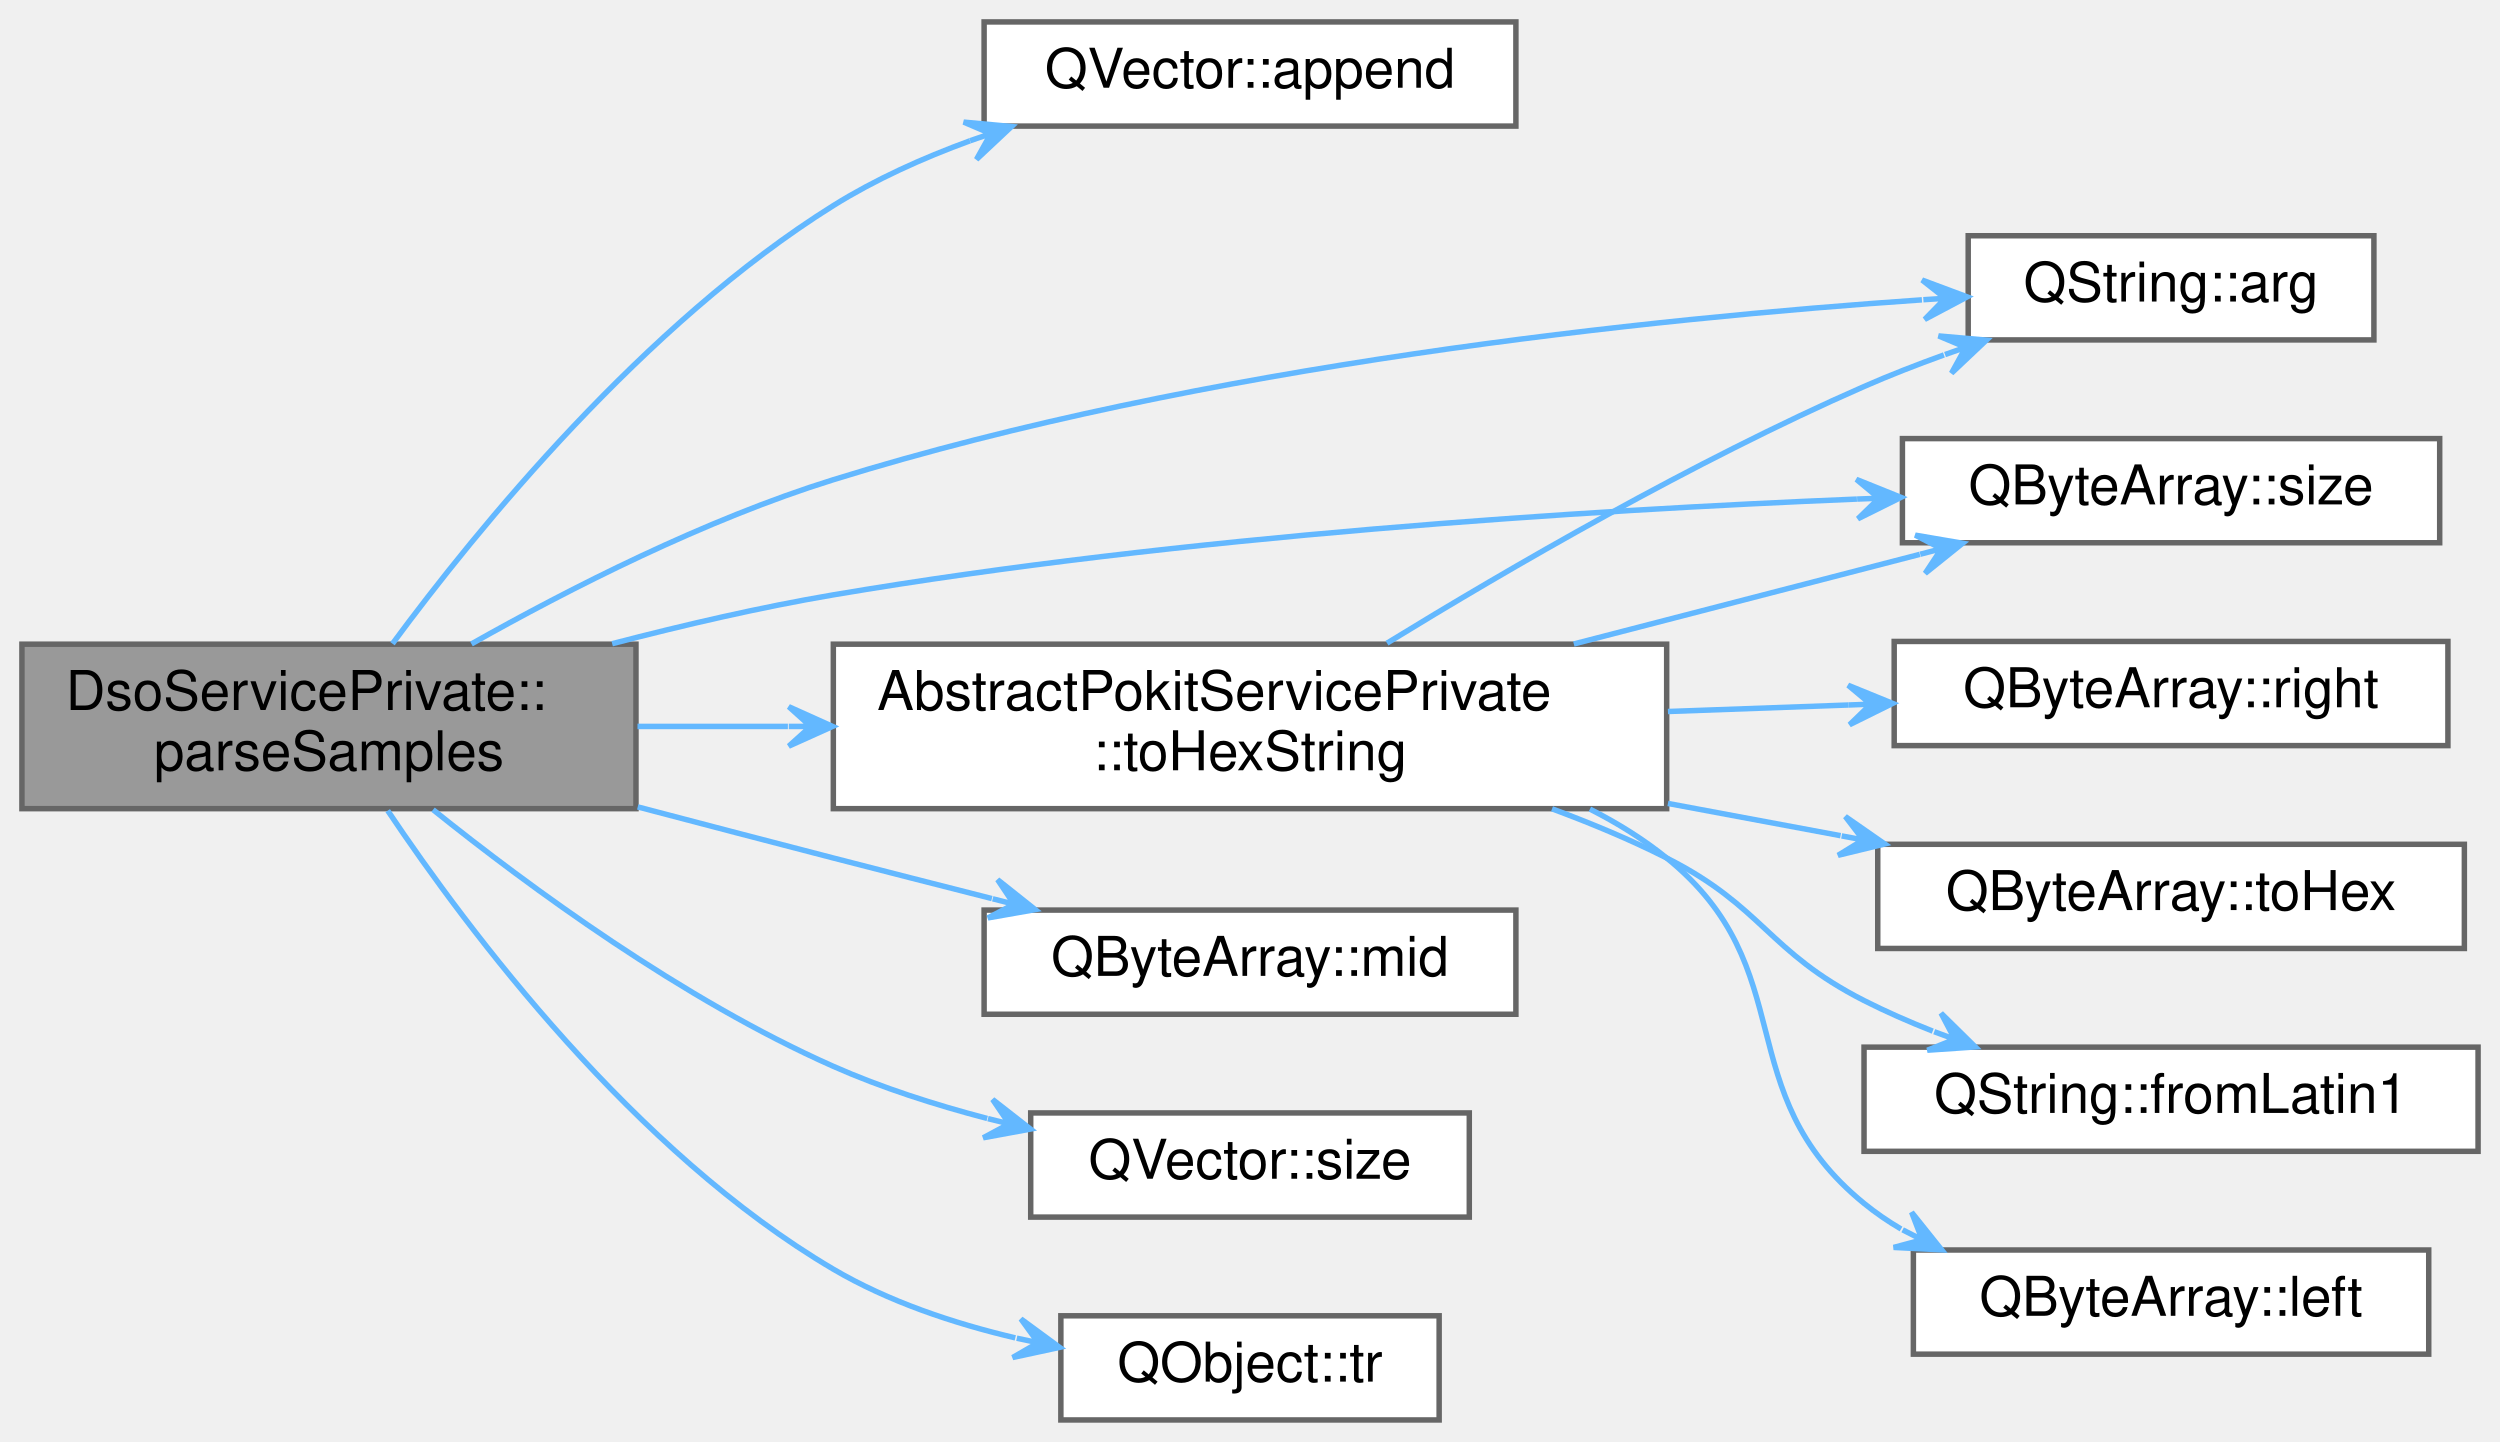
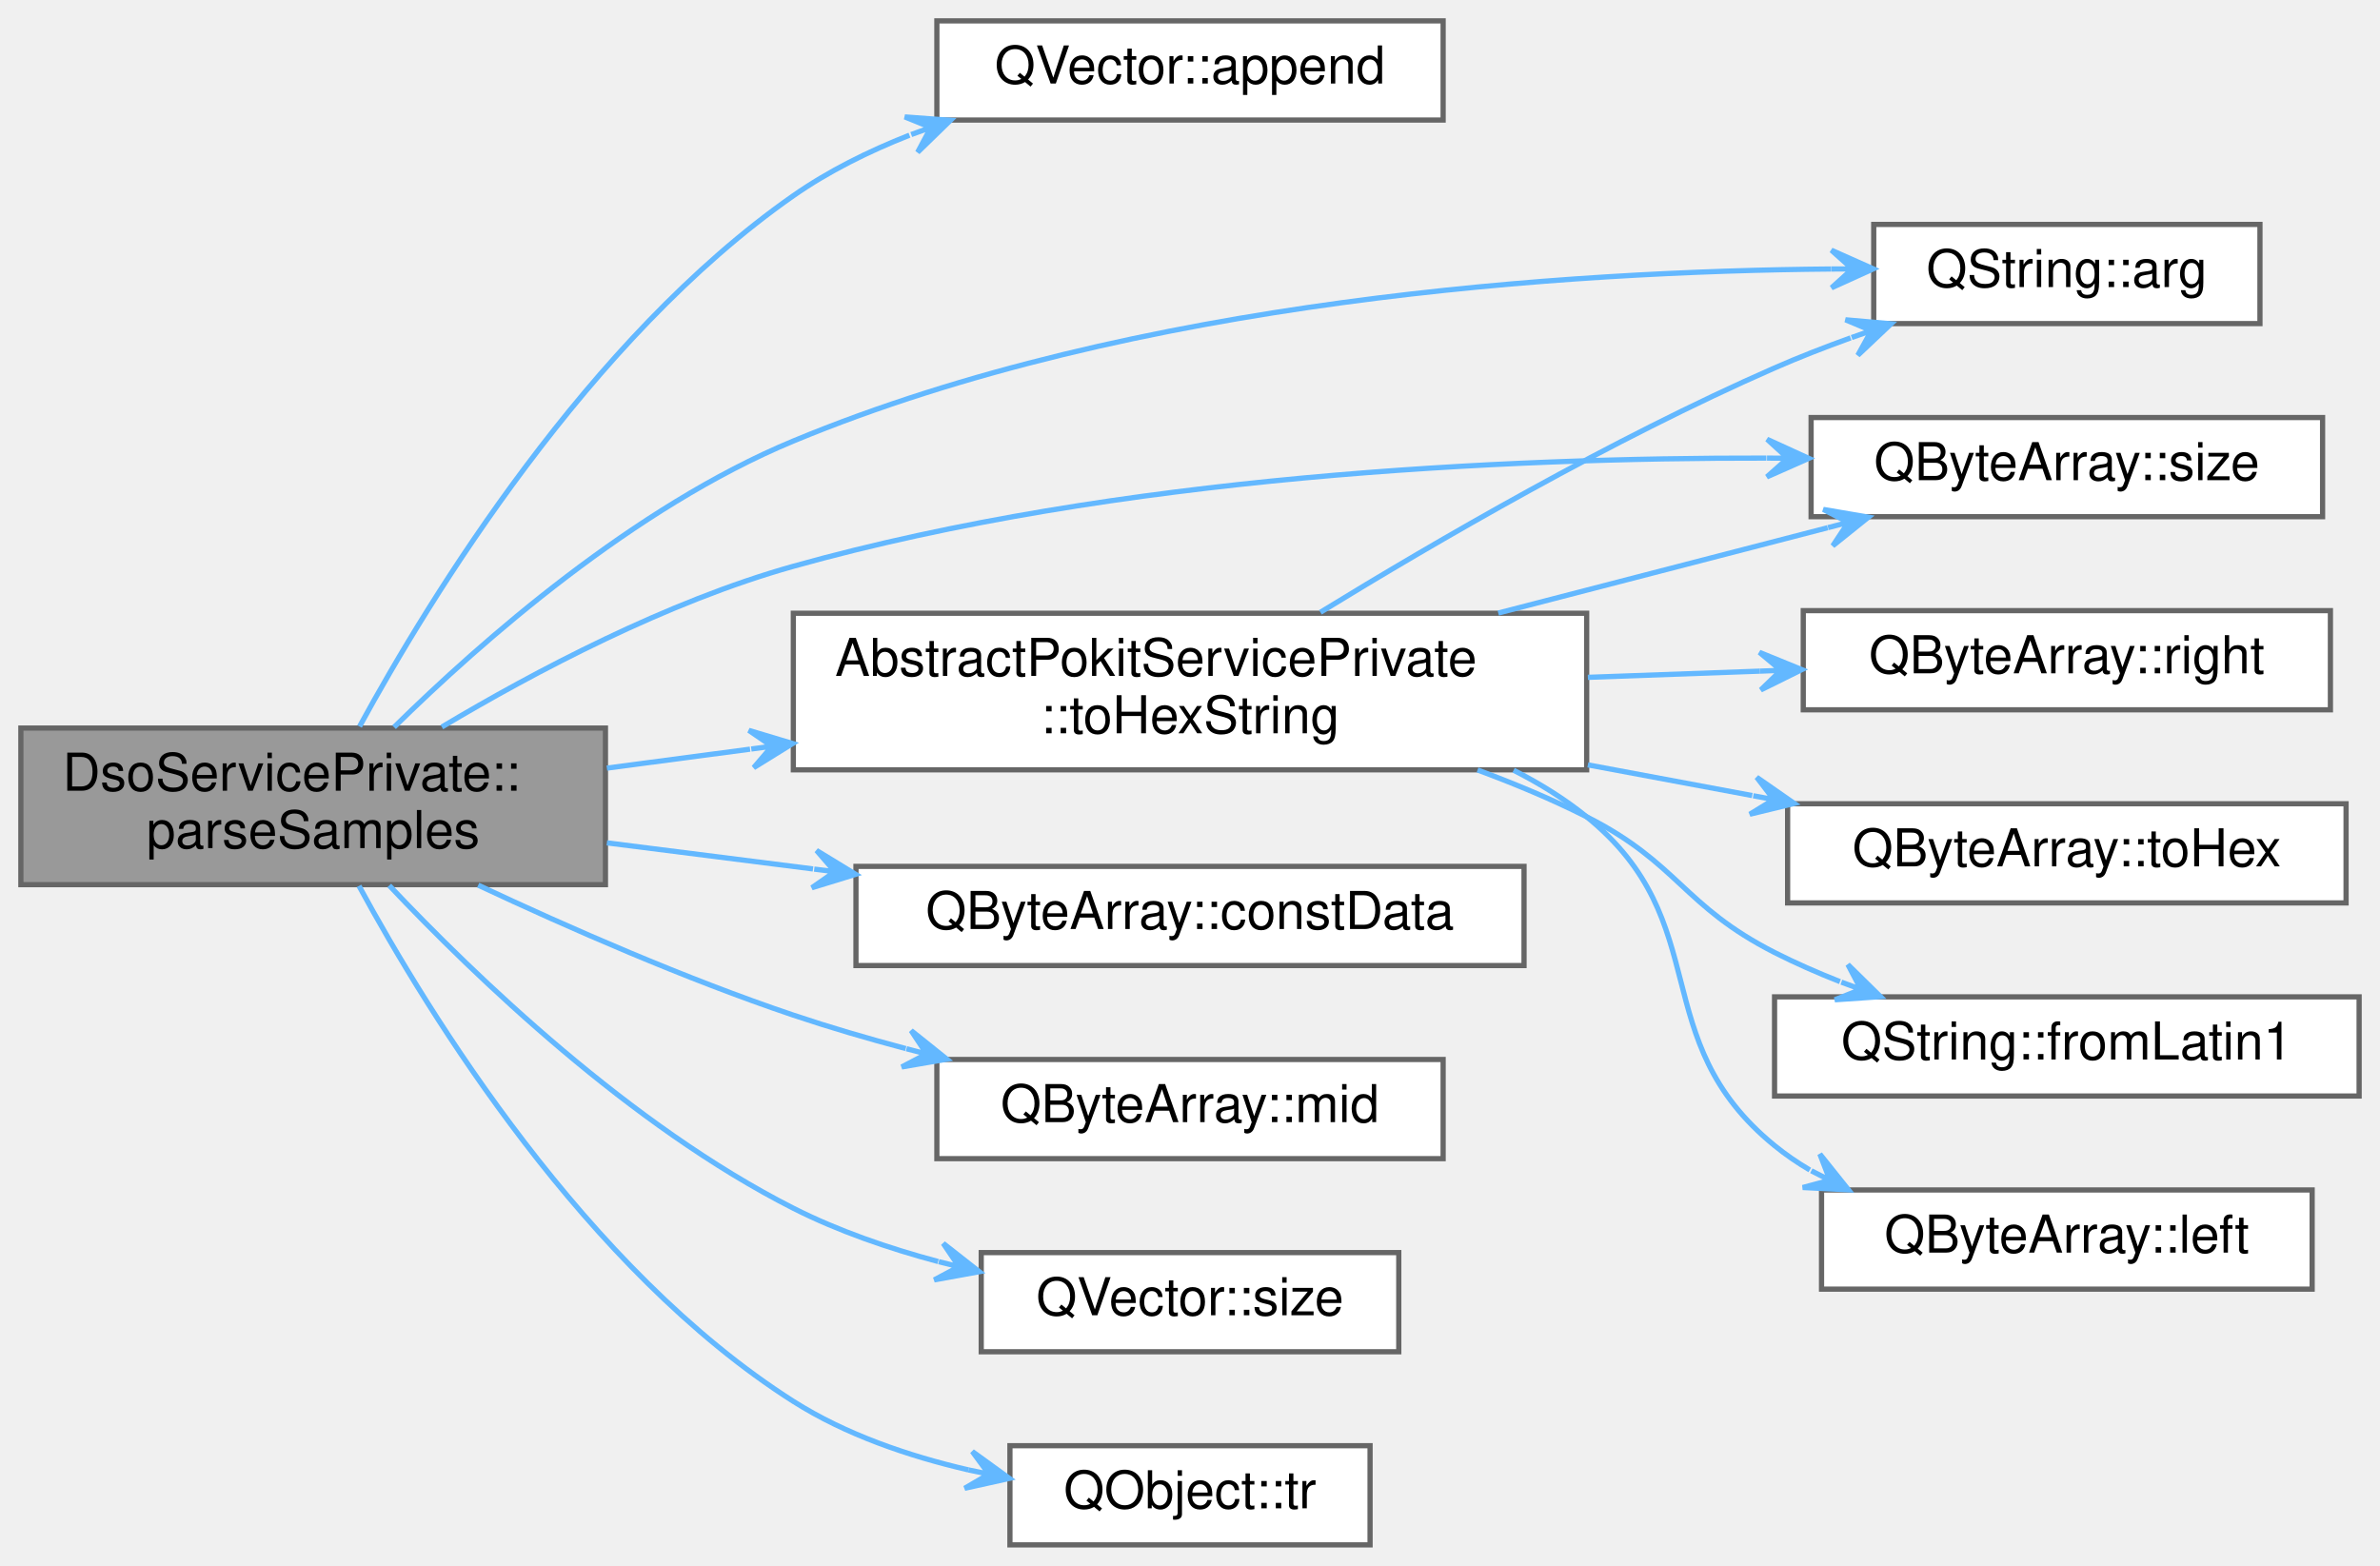
- <svg xmlns="http://www.w3.org/2000/svg" xmlns:xlink="http://www.w3.org/1999/xlink" width="456pt" height="263pt" viewBox="0.00 0.00 456.00 263.00">
-   <g id="graph0" class="graph" transform="scale(1 1) rotate(0) translate(4 259)">
+ <svg xmlns="http://www.w3.org/2000/svg" xmlns:xlink="http://www.w3.org/1999/xlink" width="456pt" height="300pt" viewBox="0.00 0.00 456.00 300.00">
+   <g id="graph0" class="graph" transform="scale(1 1) rotate(0) translate(4 296)">
    <g id="Node000001" class="node">
      <g id="a_Node000001">
        <a xlink:title="Parses the Reading value into a DsoService::Samples vector.">
-           <polygon fill="#999999" stroke="#666666" points="112,-141.5 0,-141.5 0,-111.5 112,-111.5 112,-141.5" />
-           <text text-anchor="start" x="8" y="-129.5" font-family="Helvetica,sans-Serif" font-size="10.00">DsoServicePrivate::</text>
-           <text text-anchor="middle" x="56" y="-118.5" font-family="Helvetica,sans-Serif" font-size="10.00">parseSamples</text>
+           <polygon fill="#999999" stroke="#666666" points="112,-156.5 0,-156.5 0,-126.5 112,-126.5 112,-156.5" />
+           <text text-anchor="start" x="8" y="-144.5" font-family="Helvetica,sans-Serif" font-size="10.00">DsoServicePrivate::</text>
+           <text text-anchor="middle" x="56" y="-133.5" font-family="Helvetica,sans-Serif" font-size="10.00">parseSamples</text>
        </a>
      </g>
    </g>
    <g id="Node000002" class="node">
      <g id="a_Node000002">
        <a target="_parent" xlink:href="https://doc.qt.io/qt-5/qvector.html#append" xlink:title=" ">
-           <polygon fill="white" stroke="#666666" points="272.5,-255 175.5,-255 175.5,-236 272.5,-236 272.5,-255" />
-           <text text-anchor="middle" x="224" y="-243" font-family="Helvetica,sans-Serif" font-size="10.00">QVector::append</text>
+           <polygon fill="white" stroke="#666666" points="272.5,-292 175.5,-292 175.5,-273 272.5,-273 272.5,-292" />
+           <text text-anchor="middle" x="224" y="-280" font-family="Helvetica,sans-Serif" font-size="10.00">QVector::append</text>
        </a>
      </g>
    </g>
    <g id="edge1_Node000001_Node000002" class="edge">
      <g id="a_edge1_Node000001_Node000002">
        <a xlink:title=" ">
-           <path fill="none" stroke="#63b8ff" d="M67.59,-141.59C82.99,-162.45 113.52,-199.96 148,-221.5 155.62,-226.26 164.28,-230.16 172.93,-233.32" />
-           <polygon fill="#63b8ff" stroke="#63b8ff" points="180.51,-235.92 171.77,-236.73 176.72,-234.62 172.94,-233.33 172.94,-233.33 172.94,-233.33 176.72,-234.62 174.11,-229.92 180.51,-235.92 180.51,-235.92" />
+           <path fill="none" stroke="#63b8ff" d="M64.89,-156.81C78.5,-181.75 108.76,-231.09 148,-258.5 154.72,-263.2 162.42,-267.01 170.25,-270.1" />
+           <polygon fill="#63b8ff" stroke="#63b8ff" points="178.11,-272.95 169.36,-273.6 174.35,-271.58 170.59,-270.22 170.59,-270.22 170.59,-270.22 174.35,-271.58 171.82,-266.83 178.11,-272.95 178.11,-272.95" />
        </a>
      </g>
    </g>
    <g id="Node000003" class="node">
      <g id="a_Node000003">
        <a target="_parent" xlink:href="https://doc.qt.io/qt-5/qstring.html#arg-1" xlink:title=" ">
-           <polygon fill="white" stroke="#666666" points="429,-216 355,-216 355,-197 429,-197 429,-216" />
-           <text text-anchor="middle" x="392" y="-204" font-family="Helvetica,sans-Serif" font-size="10.00">QString::arg</text>
+           <polygon fill="white" stroke="#666666" points="429,-253 355,-253 355,-234 429,-234 429,-253" />
+           <text text-anchor="middle" x="392" y="-241" font-family="Helvetica,sans-Serif" font-size="10.00">QString::arg</text>
        </a>
      </g>
    </g>
    <g id="edge2_Node000001_Node000003" class="edge">
      <g id="a_edge2_Node000001_Node000003">
        <a xlink:title=" ">
-           <path fill="none" stroke="#63b8ff" d="M81.99,-141.55C99.79,-151.59 124.6,-164.23 148,-171.5 215.34,-192.41 297.12,-200.91 346.56,-204.31" />
-           <polygon fill="#63b8ff" stroke="#63b8ff" points="354.81,-204.85 346.59,-207.92 350.82,-204.59 346.82,-204.33 346.82,-204.33 346.82,-204.33 350.82,-204.59 347.06,-200.74 354.81,-204.85 354.81,-204.85" />
+           <path fill="none" stroke="#63b8ff" d="M71.5,-156.67C88.25,-173.15 117.44,-198.82 148,-211.5 213.52,-238.69 296.77,-244.04 346.86,-244.46" />
+           <polygon fill="#63b8ff" stroke="#63b8ff" points="354.91,-244.49 346.89,-248.06 350.91,-244.47 346.91,-244.46 346.91,-244.46 346.91,-244.46 350.91,-244.47 346.92,-240.86 354.91,-244.49 354.91,-244.49" />
        </a>
      </g>
    </g>
    <g id="Node000004" class="node">
      <g id="a_Node000004">
+         <a target="_parent" xlink:href="https://doc.qt.io/qt-5/qbytearray.html#constData" xlink:title=" ">
+           <polygon fill="white" stroke="#666666" points="288,-130 160,-130 160,-111 288,-111 288,-130" />
+           <text text-anchor="middle" x="224" y="-118" font-family="Helvetica,sans-Serif" font-size="10.00">QByteArray::constData</text>
+         </a>
+       </g>
+     </g>
+     <g id="edge3_Node000001_Node000004" class="edge">
+       <g id="a_edge3_Node000001_Node000004">
+         <a xlink:title=" ">
+           <path fill="none" stroke="#63b8ff" d="M112.28,-134.51C124.93,-132.91 138.55,-131.18 151.77,-129.51" />
+           <polygon fill="#63b8ff" stroke="#63b8ff" points="159.94,-128.48 152.45,-133.05 155.97,-128.98 152,-129.48 152,-129.48 152,-129.48 155.97,-128.98 151.55,-125.91 159.94,-128.48 159.94,-128.48" />
+         </a>
+       </g>
+     </g>
+     <g id="Node000005" class="node">
+       <g id="a_Node000005">
        <a target="_parent" xlink:href="https://doc.qt.io/qt-5/qbytearray.html#mid" xlink:title=" ">
          <polygon fill="white" stroke="#666666" points="272.5,-93 175.5,-93 175.5,-74 272.5,-74 272.5,-93" />
          <text text-anchor="middle" x="224" y="-81" font-family="Helvetica,sans-Serif" font-size="10.00">QByteArray::mid</text>
        </a>
      </g>
    </g>
-     <g id="edge3_Node000001_Node000004" class="edge">
-       <g id="a_edge3_Node000001_Node000004">
-         <a xlink:title=" ">
-           <path fill="none" stroke="#63b8ff" d="M112.32,-111.82C124.09,-108.72 136.45,-105.49 148,-102.5 157.35,-100.08 167.36,-97.53 176.92,-95.1" />
-           <polygon fill="#63b8ff" stroke="#63b8ff" points="184.83,-93.09 177.96,-98.55 180.95,-94.08 177.07,-95.06 177.07,-95.06 177.07,-95.06 180.95,-94.08 176.19,-91.57 184.83,-93.09 184.83,-93.09" />
-         </a>
-       </g>
-     </g>
-     <g id="Node000005" class="node">
-       <g id="a_Node000005">
-         <a target="_parent" xlink:href="https://doc.qt.io/qt-5/qbytearray.html#size" xlink:title=" ">
-           <polygon fill="white" stroke="#666666" points="441,-179 343,-179 343,-160 441,-160 441,-179" />
-           <text text-anchor="middle" x="392" y="-167" font-family="Helvetica,sans-Serif" font-size="10.00">QByteArray::size</text>
-         </a>
-       </g>
-     </g>
    <g id="edge4_Node000001_Node000005" class="edge">
      <g id="a_edge4_Node000001_Node000005">
        <a xlink:title=" ">
-           <path fill="none" stroke="#63b8ff" d="M107.66,-141.59C120.71,-144.99 134.79,-148.26 148,-150.5 211.43,-161.25 285.23,-165.94 334.7,-167.97" />
-           <polygon fill="#63b8ff" stroke="#63b8ff" points="342.74,-168.28 334.6,-171.56 338.74,-168.12 334.74,-167.97 334.74,-167.97 334.74,-167.97 338.74,-168.12 334.88,-164.37 342.74,-168.28 342.74,-168.28" />
+           <path fill="none" stroke="#63b8ff" d="M87.62,-126.4C105.03,-118.24 127.39,-108.44 148,-101.5 154.9,-99.18 162.24,-97.03 169.54,-95.09" />
+           <polygon fill="#63b8ff" stroke="#63b8ff" points="177.42,-93.06 170.57,-98.54 173.54,-94.06 169.67,-95.06 169.67,-95.06 169.67,-95.06 173.54,-94.06 168.77,-91.57 177.42,-93.06 177.42,-93.06" />
        </a>
      </g>
    </g>
    <g id="Node000006" class="node">
      <g id="a_Node000006">
+         <a target="_parent" xlink:href="https://doc.qt.io/qt-5/qbytearray.html#size" xlink:title=" ">
+           <polygon fill="white" stroke="#666666" points="441,-216 343,-216 343,-197 441,-197 441,-216" />
+           <text text-anchor="middle" x="392" y="-204" font-family="Helvetica,sans-Serif" font-size="10.00">QByteArray::size</text>
+         </a>
+       </g>
+     </g>
+     <g id="edge5_Node000001_Node000006" class="edge">
+       <g id="a_edge5_Node000001_Node000006">
+         <a xlink:title=" ">
+           <path fill="none" stroke="#63b8ff" d="M80.66,-156.71C98.44,-167.31 123.79,-180.72 148,-187.5 210.15,-204.9 284.49,-208.31 334.44,-208.23" />
+           <polygon fill="#63b8ff" stroke="#63b8ff" points="342.55,-208.18 334.57,-211.83 338.55,-208.2 334.55,-208.23 334.55,-208.23 334.55,-208.23 338.55,-208.2 334.53,-204.63 342.55,-208.18 342.55,-208.18" />
+         </a>
+       </g>
+     </g>
+     <g id="Node000007" class="node">
+       <g id="a_Node000007">
        <a target="_parent" xlink:href="https://doc.qt.io/qt-5/qvector.html#size" xlink:title=" ">
          <polygon fill="white" stroke="#666666" points="264,-56 184,-56 184,-37 264,-37 264,-56" />
          <text text-anchor="middle" x="224" y="-44" font-family="Helvetica,sans-Serif" font-size="10.00">QVector::size</text>
        </a>
      </g>
    </g>
-     <g id="edge5_Node000001_Node000006" class="edge">
-       <g id="a_edge5_Node000001_Node000006">
-         <a xlink:title=" ">
-           <path fill="none" stroke="#63b8ff" d="M74.99,-111.31C92.55,-97.22 120.56,-76.65 148,-64.5 156.8,-60.6 166.57,-57.48 176.07,-54.99" />
-           <polygon fill="#63b8ff" stroke="#63b8ff" points="183.97,-53.06 177.05,-58.46 180.08,-54.01 176.2,-54.96 176.2,-54.96 176.2,-54.96 180.08,-54.01 175.34,-51.47 183.97,-53.06 183.97,-53.06" />
-         </a>
-       </g>
-     </g>
-     <g id="Node000007" class="node">
-       <g id="a_Node000007">
-         <a xlink:href="classAbstractPokitServicePrivate.html#af748600fc201fe47f29b58e8e93179d8" target="_top" xlink:title="Returns up to maxSize bytes of data as a human readable hexadecimal string.">
-           <polygon fill="white" stroke="#666666" points="300,-141.5 148,-141.5 148,-111.5 300,-111.5 300,-141.5" />
-           <text text-anchor="start" x="156" y="-129.5" font-family="Helvetica,sans-Serif" font-size="10.00">AbstractPokitServicePrivate</text>
-           <text text-anchor="middle" x="224" y="-118.5" font-family="Helvetica,sans-Serif" font-size="10.00">::toHexString</text>
-         </a>
-       </g>
-     </g>
    <g id="edge6_Node000001_Node000007" class="edge">
      <g id="a_edge6_Node000001_Node000007">
        <a xlink:title=" ">
-           <path fill="none" stroke="#63b8ff" d="M112.28,-126.5C121.1,-126.5 130.4,-126.5 139.71,-126.5" />
-           <polygon fill="#63b8ff" stroke="#63b8ff" points="147.87,-126.5 139.87,-130.1 143.87,-126.5 139.87,-126.5 139.87,-126.5 139.87,-126.5 143.87,-126.5 139.87,-122.9 147.87,-126.5 147.87,-126.5" />
-         </a>
-       </g>
-     </g>
-     <g id="Node000012" class="node">
-       <g id="a_Node000012">
+           <path fill="none" stroke="#63b8ff" d="M70.58,-126.34C87.14,-108.8 116.8,-80.31 148,-64.5 156.59,-60.15 166.26,-56.82 175.74,-54.29" />
+           <polygon fill="#63b8ff" stroke="#63b8ff" points="183.63,-52.34 176.72,-57.76 179.74,-53.3 175.86,-54.26 175.86,-54.26 175.86,-54.26 179.74,-53.3 175,-50.77 183.63,-52.34 183.63,-52.34" />
+         </a>
+       </g>
+     </g>
+     <g id="Node000008" class="node">
+       <g id="a_Node000008">
+         <a xlink:href="classAbstractPokitServicePrivate.html#af748600fc201fe47f29b58e8e93179d8" target="_top" xlink:title="Returns up to maxSize bytes of data as a human readable hexadecimal string.">
+           <polygon fill="white" stroke="#666666" points="300,-178.5 148,-178.5 148,-148.5 300,-148.5 300,-178.5" />
+           <text text-anchor="start" x="156" y="-166.5" font-family="Helvetica,sans-Serif" font-size="10.00">AbstractPokitServicePrivate</text>
+           <text text-anchor="middle" x="224" y="-155.5" font-family="Helvetica,sans-Serif" font-size="10.00">::toHexString</text>
+         </a>
+       </g>
+     </g>
+     <g id="edge7_Node000001_Node000008" class="edge">
+       <g id="a_edge7_Node000001_Node000008">
+         <a xlink:title=" ">
+           <path fill="none" stroke="#63b8ff" d="M112.28,-148.83C121.1,-150 130.4,-151.23 139.71,-152.46" />
+           <polygon fill="#63b8ff" stroke="#63b8ff" points="147.87,-153.54 139.47,-156.06 143.91,-153.02 139.94,-152.49 139.94,-152.49 139.94,-152.49 143.91,-153.02 140.41,-148.92 147.87,-153.54 147.87,-153.54" />
+         </a>
+       </g>
+     </g>
+     <g id="Node000013" class="node">
+       <g id="a_Node000013">
        <a target="_parent" xlink:href="https://doc.qt.io/qt-5/qobject.html#tr" xlink:title=" ">
          <polygon fill="white" stroke="#666666" points="258.5,-19 189.5,-19 189.5,0 258.5,0 258.5,-19" />
          <text text-anchor="middle" x="224" y="-7" font-family="Helvetica,sans-Serif" font-size="10.00">QObject::tr</text>
        </a>
      </g>
    </g>
-     <g id="edge13_Node000001_Node000012" class="edge">
-       <g id="a_edge13_Node000001_Node000012">
-         <a xlink:title=" ">
-           <path fill="none" stroke="#63b8ff" d="M66.72,-111.14C81.5,-89.09 111.78,-48.8 148,-27.5 158.03,-21.6 169.9,-17.63 181.19,-14.97" />
-           <polygon fill="#63b8ff" stroke="#63b8ff" points="189.28,-13.24 182.21,-18.43 185.37,-14.08 181.46,-14.91 181.46,-14.91 181.46,-14.91 185.37,-14.08 180.71,-11.39 189.28,-13.24 189.28,-13.24" />
-         </a>
-       </g>
-     </g>
-     <g id="edge7_Node000007_Node000003" class="edge">
-       <g id="a_edge7_Node000007_Node000003">
-         <a xlink:title=" ">
-           <path fill="none" stroke="#63b8ff" d="M248.99,-141.69C271.02,-155.2 304.86,-174.86 336,-188.5 340.65,-190.54 345.61,-192.47 350.57,-194.26" />
-           <polygon fill="#63b8ff" stroke="#63b8ff" points="358.33,-196.96 349.59,-197.73 354.55,-195.65 350.77,-194.33 350.77,-194.33 350.77,-194.33 354.55,-195.65 351.95,-190.93 358.33,-196.96 358.33,-196.96" />
-         </a>
-       </g>
-     </g>
-     <g id="edge11_Node000007_Node000005" class="edge">
-       <g id="a_edge11_Node000007_Node000005">
-         <a xlink:title=" ">
-           <path fill="none" stroke="#63b8ff" d="M283.06,-141.54C303.77,-146.9 326.76,-152.86 346.18,-157.89" />
-           <polygon fill="#63b8ff" stroke="#63b8ff" points="353.99,-159.91 345.34,-161.39 350.12,-158.91 346.25,-157.91 346.25,-157.91 346.25,-157.91 350.12,-158.91 347.15,-154.42 353.99,-159.91 353.99,-159.91" />
-         </a>
-       </g>
-     </g>
-     <g id="Node000008" class="node">
-       <g id="a_Node000008">
-         <a target="_parent" xlink:href="https://doc.qt.io/qt-5/qstring.html#fromLatin1" xlink:title=" ">
-           <polygon fill="white" stroke="#666666" points="448,-68 336,-68 336,-49 448,-49 448,-68" />
-           <text text-anchor="middle" x="392" y="-56" font-family="Helvetica,sans-Serif" font-size="10.00">QString::fromLatin1</text>
-         </a>
-       </g>
-     </g>
-     <g id="edge8_Node000007_Node000008" class="edge">
-       <g id="a_edge8_Node000007_Node000008">
-         <a xlink:title=" ">
-           <path fill="none" stroke="#63b8ff" d="M279.09,-111.47C286.26,-108.82 293.41,-105.83 300,-102.5 317.62,-93.6 318.41,-85.45 336,-76.5 339.97,-74.48 344.22,-72.62 348.53,-70.92" />
-           <polygon fill="#63b8ff" stroke="#63b8ff" points="356.3,-68.04 350.05,-74.19 352.55,-69.43 348.8,-70.82 348.8,-70.82 348.8,-70.82 352.55,-69.43 347.55,-67.44 356.3,-68.04 356.3,-68.04" />
+     <g id="edge14_Node000001_Node000013" class="edge">
+       <g id="a_edge14_Node000001_Node000013">
+         <a xlink:title=" ">
+           <path fill="none" stroke="#63b8ff" d="M64.78,-126.26C78.22,-101.5 108.25,-52.77 148,-27.5 158.01,-21.14 170.07,-17.02 181.56,-14.36" />
+           <polygon fill="#63b8ff" stroke="#63b8ff" points="189.4,-12.74 182.29,-17.89 185.48,-13.55 181.56,-14.36 181.56,-14.36 181.56,-14.36 185.48,-13.55 180.83,-10.84 189.4,-12.74 189.4,-12.74" />
+         </a>
+       </g>
+     </g>
+     <g id="edge8_Node000008_Node000003" class="edge">
+       <g id="a_edge8_Node000008_Node000003">
+         <a xlink:title=" ">
+           <path fill="none" stroke="#63b8ff" d="M248.99,-178.69C271.02,-192.2 304.86,-211.86 336,-225.5 340.65,-227.54 345.61,-229.47 350.57,-231.26" />
+           <polygon fill="#63b8ff" stroke="#63b8ff" points="358.33,-233.96 349.59,-234.73 354.55,-232.65 350.77,-231.33 350.77,-231.33 350.77,-231.33 354.55,-232.65 351.95,-227.93 358.33,-233.96 358.33,-233.96" />
+         </a>
+       </g>
+     </g>
+     <g id="edge12_Node000008_Node000006" class="edge">
+       <g id="a_edge12_Node000008_Node000006">
+         <a xlink:title=" ">
+           <path fill="none" stroke="#63b8ff" d="M283.06,-178.54C303.77,-183.9 326.76,-189.86 346.18,-194.89" />
+           <polygon fill="#63b8ff" stroke="#63b8ff" points="353.99,-196.91 345.34,-198.39 350.12,-195.91 346.25,-194.91 346.25,-194.91 346.25,-194.91 350.12,-195.91 347.15,-191.42 353.99,-196.91 353.99,-196.91" />
        </a>
      </g>
    </g>
    <g id="Node000009" class="node">
      <g id="a_Node000009">
-         <a target="_parent" xlink:href="https://doc.qt.io/qt-5/qbytearray.html#left" xlink:title=" ">
-           <polygon fill="white" stroke="#666666" points="439,-31 345,-31 345,-12 439,-12 439,-31" />
-           <text text-anchor="middle" x="392" y="-19" font-family="Helvetica,sans-Serif" font-size="10.00">QByteArray::left</text>
-         </a>
-       </g>
-     </g>
-     <g id="edge9_Node000007_Node000009" class="edge">
-       <g id="a_edge9_Node000007_Node000009">
-         <a xlink:title=" ">
-           <path fill="none" stroke="#63b8ff" d="M286,-111.42C291,-108.89 295.75,-105.94 300,-102.5 325.06,-82.21 311,-59.88 336,-39.5 338.1,-37.79 340.37,-36.23 342.75,-34.83" />
-           <polygon fill="#63b8ff" stroke="#63b8ff" points="350.16,-31.03 344.68,-37.88 346.6,-32.86 343.04,-34.68 343.04,-34.68 343.04,-34.68 346.6,-32.86 341.4,-31.47 350.16,-31.03 350.16,-31.03" />
+         <a target="_parent" xlink:href="https://doc.qt.io/qt-5/qstring.html#fromLatin1" xlink:title=" ">
+           <polygon fill="white" stroke="#666666" points="448,-105 336,-105 336,-86 448,-86 448,-105" />
+           <text text-anchor="middle" x="392" y="-93" font-family="Helvetica,sans-Serif" font-size="10.00">QString::fromLatin1</text>
+         </a>
+       </g>
+     </g>
+     <g id="edge9_Node000008_Node000009" class="edge">
+       <g id="a_edge9_Node000008_Node000009">
+         <a xlink:title=" ">
+           <path fill="none" stroke="#63b8ff" d="M279.09,-148.47C286.26,-145.82 293.41,-142.83 300,-139.5 317.62,-130.6 318.41,-122.45 336,-113.5 339.97,-111.48 344.22,-109.62 348.53,-107.92" />
+           <polygon fill="#63b8ff" stroke="#63b8ff" points="356.3,-105.04 350.05,-111.19 352.55,-106.43 348.8,-107.82 348.8,-107.82 348.8,-107.82 352.55,-106.43 347.55,-104.44 356.3,-105.04 356.3,-105.04" />
        </a>
      </g>
    </g>
    <g id="Node000010" class="node">
      <g id="a_Node000010">
-         <a target="_parent" xlink:href="https://doc.qt.io/qt-5/qbytearray.html#right" xlink:title=" ">
-           <polygon fill="white" stroke="#666666" points="442.5,-142 341.5,-142 341.5,-123 442.5,-123 442.5,-142" />
-           <text text-anchor="middle" x="392" y="-130" font-family="Helvetica,sans-Serif" font-size="10.00">QByteArray::right</text>
-         </a>
-       </g>
-     </g>
-     <g id="edge10_Node000007_Node000010" class="edge">
-       <g id="a_edge10_Node000007_Node000010">
-         <a xlink:title=" ">
-           <path fill="none" stroke="#63b8ff" d="M300.23,-129.22C311.3,-129.62 322.56,-130.03 333.21,-130.41" />
-           <polygon fill="#63b8ff" stroke="#63b8ff" points="341.22,-130.7 333.1,-134.01 337.23,-130.56 333.23,-130.41 333.23,-130.41 333.23,-130.41 337.23,-130.56 333.36,-126.81 341.22,-130.7 341.22,-130.7" />
+         <a target="_parent" xlink:href="https://doc.qt.io/qt-5/qbytearray.html#left" xlink:title=" ">
+           <polygon fill="white" stroke="#666666" points="439,-68 345,-68 345,-49 439,-49 439,-68" />
+           <text text-anchor="middle" x="392" y="-56" font-family="Helvetica,sans-Serif" font-size="10.00">QByteArray::left</text>
+         </a>
+       </g>
+     </g>
+     <g id="edge10_Node000008_Node000010" class="edge">
+       <g id="a_edge10_Node000008_Node000010">
+         <a xlink:title=" ">
+           <path fill="none" stroke="#63b8ff" d="M286,-148.42C291,-145.89 295.75,-142.94 300,-139.5 325.06,-119.21 311,-96.88 336,-76.5 338.1,-74.79 340.37,-73.23 342.75,-71.83" />
+           <polygon fill="#63b8ff" stroke="#63b8ff" points="350.16,-68.03 344.68,-74.88 346.6,-69.86 343.04,-71.68 343.04,-71.68 343.04,-71.68 346.6,-69.86 341.4,-68.47 350.16,-68.03 350.16,-68.03" />
        </a>
      </g>
    </g>
    <g id="Node000011" class="node">
      <g id="a_Node000011">
+         <a target="_parent" xlink:href="https://doc.qt.io/qt-5/qbytearray.html#right" xlink:title=" ">
+           <polygon fill="white" stroke="#666666" points="442.5,-179 341.5,-179 341.5,-160 442.5,-160 442.5,-179" />
+           <text text-anchor="middle" x="392" y="-167" font-family="Helvetica,sans-Serif" font-size="10.00">QByteArray::right</text>
+         </a>
+       </g>
+     </g>
+     <g id="edge11_Node000008_Node000011" class="edge">
+       <g id="a_edge11_Node000008_Node000011">
+         <a xlink:title=" ">
+           <path fill="none" stroke="#63b8ff" d="M300.23,-166.22C311.3,-166.62 322.56,-167.03 333.21,-167.41" />
+           <polygon fill="#63b8ff" stroke="#63b8ff" points="341.22,-167.7 333.1,-171.01 337.23,-167.56 333.23,-167.41 333.23,-167.41 333.23,-167.41 337.23,-167.56 333.36,-163.81 341.22,-167.7 341.22,-167.7" />
+         </a>
+       </g>
+     </g>
+     <g id="Node000012" class="node">
+       <g id="a_Node000012">
        <a target="_parent" xlink:href="https://doc.qt.io/qt-5/qbytearray.html#toHex" xlink:title=" ">
-           <polygon fill="white" stroke="#666666" points="445.5,-105 338.5,-105 338.5,-86 445.5,-86 445.5,-105" />
-           <text text-anchor="middle" x="392" y="-93" font-family="Helvetica,sans-Serif" font-size="10.00">QByteArray::toHex</text>
-         </a>
-       </g>
-     </g>
-     <g id="edge12_Node000007_Node000011" class="edge">
-       <g id="a_edge12_Node000007_Node000011">
-         <a xlink:title=" ">
-           <path fill="none" stroke="#63b8ff" d="M300.23,-112.45C310.79,-110.48 321.52,-108.48 331.72,-106.57" />
-           <polygon fill="#63b8ff" stroke="#63b8ff" points="339.78,-105.06 332.58,-110.07 335.85,-105.8 331.92,-106.53 331.92,-106.53 331.92,-106.53 335.85,-105.8 331.26,-102.99 339.78,-105.06 339.78,-105.06" />
+           <polygon fill="white" stroke="#666666" points="445.5,-142 338.5,-142 338.5,-123 445.5,-123 445.5,-142" />
+           <text text-anchor="middle" x="392" y="-130" font-family="Helvetica,sans-Serif" font-size="10.00">QByteArray::toHex</text>
+         </a>
+       </g>
+     </g>
+     <g id="edge13_Node000008_Node000012" class="edge">
+       <g id="a_edge13_Node000008_Node000012">
+         <a xlink:title=" ">
+           <path fill="none" stroke="#63b8ff" d="M300.23,-149.45C310.79,-147.48 321.52,-145.48 331.72,-143.57" />
+           <polygon fill="#63b8ff" stroke="#63b8ff" points="339.78,-142.06 332.58,-147.07 335.85,-142.8 331.92,-143.53 331.92,-143.53 331.92,-143.53 335.85,-142.8 331.26,-139.99 339.78,-142.06 339.78,-142.06" />
        </a>
      </g>
    </g>
  </g>
</svg>
